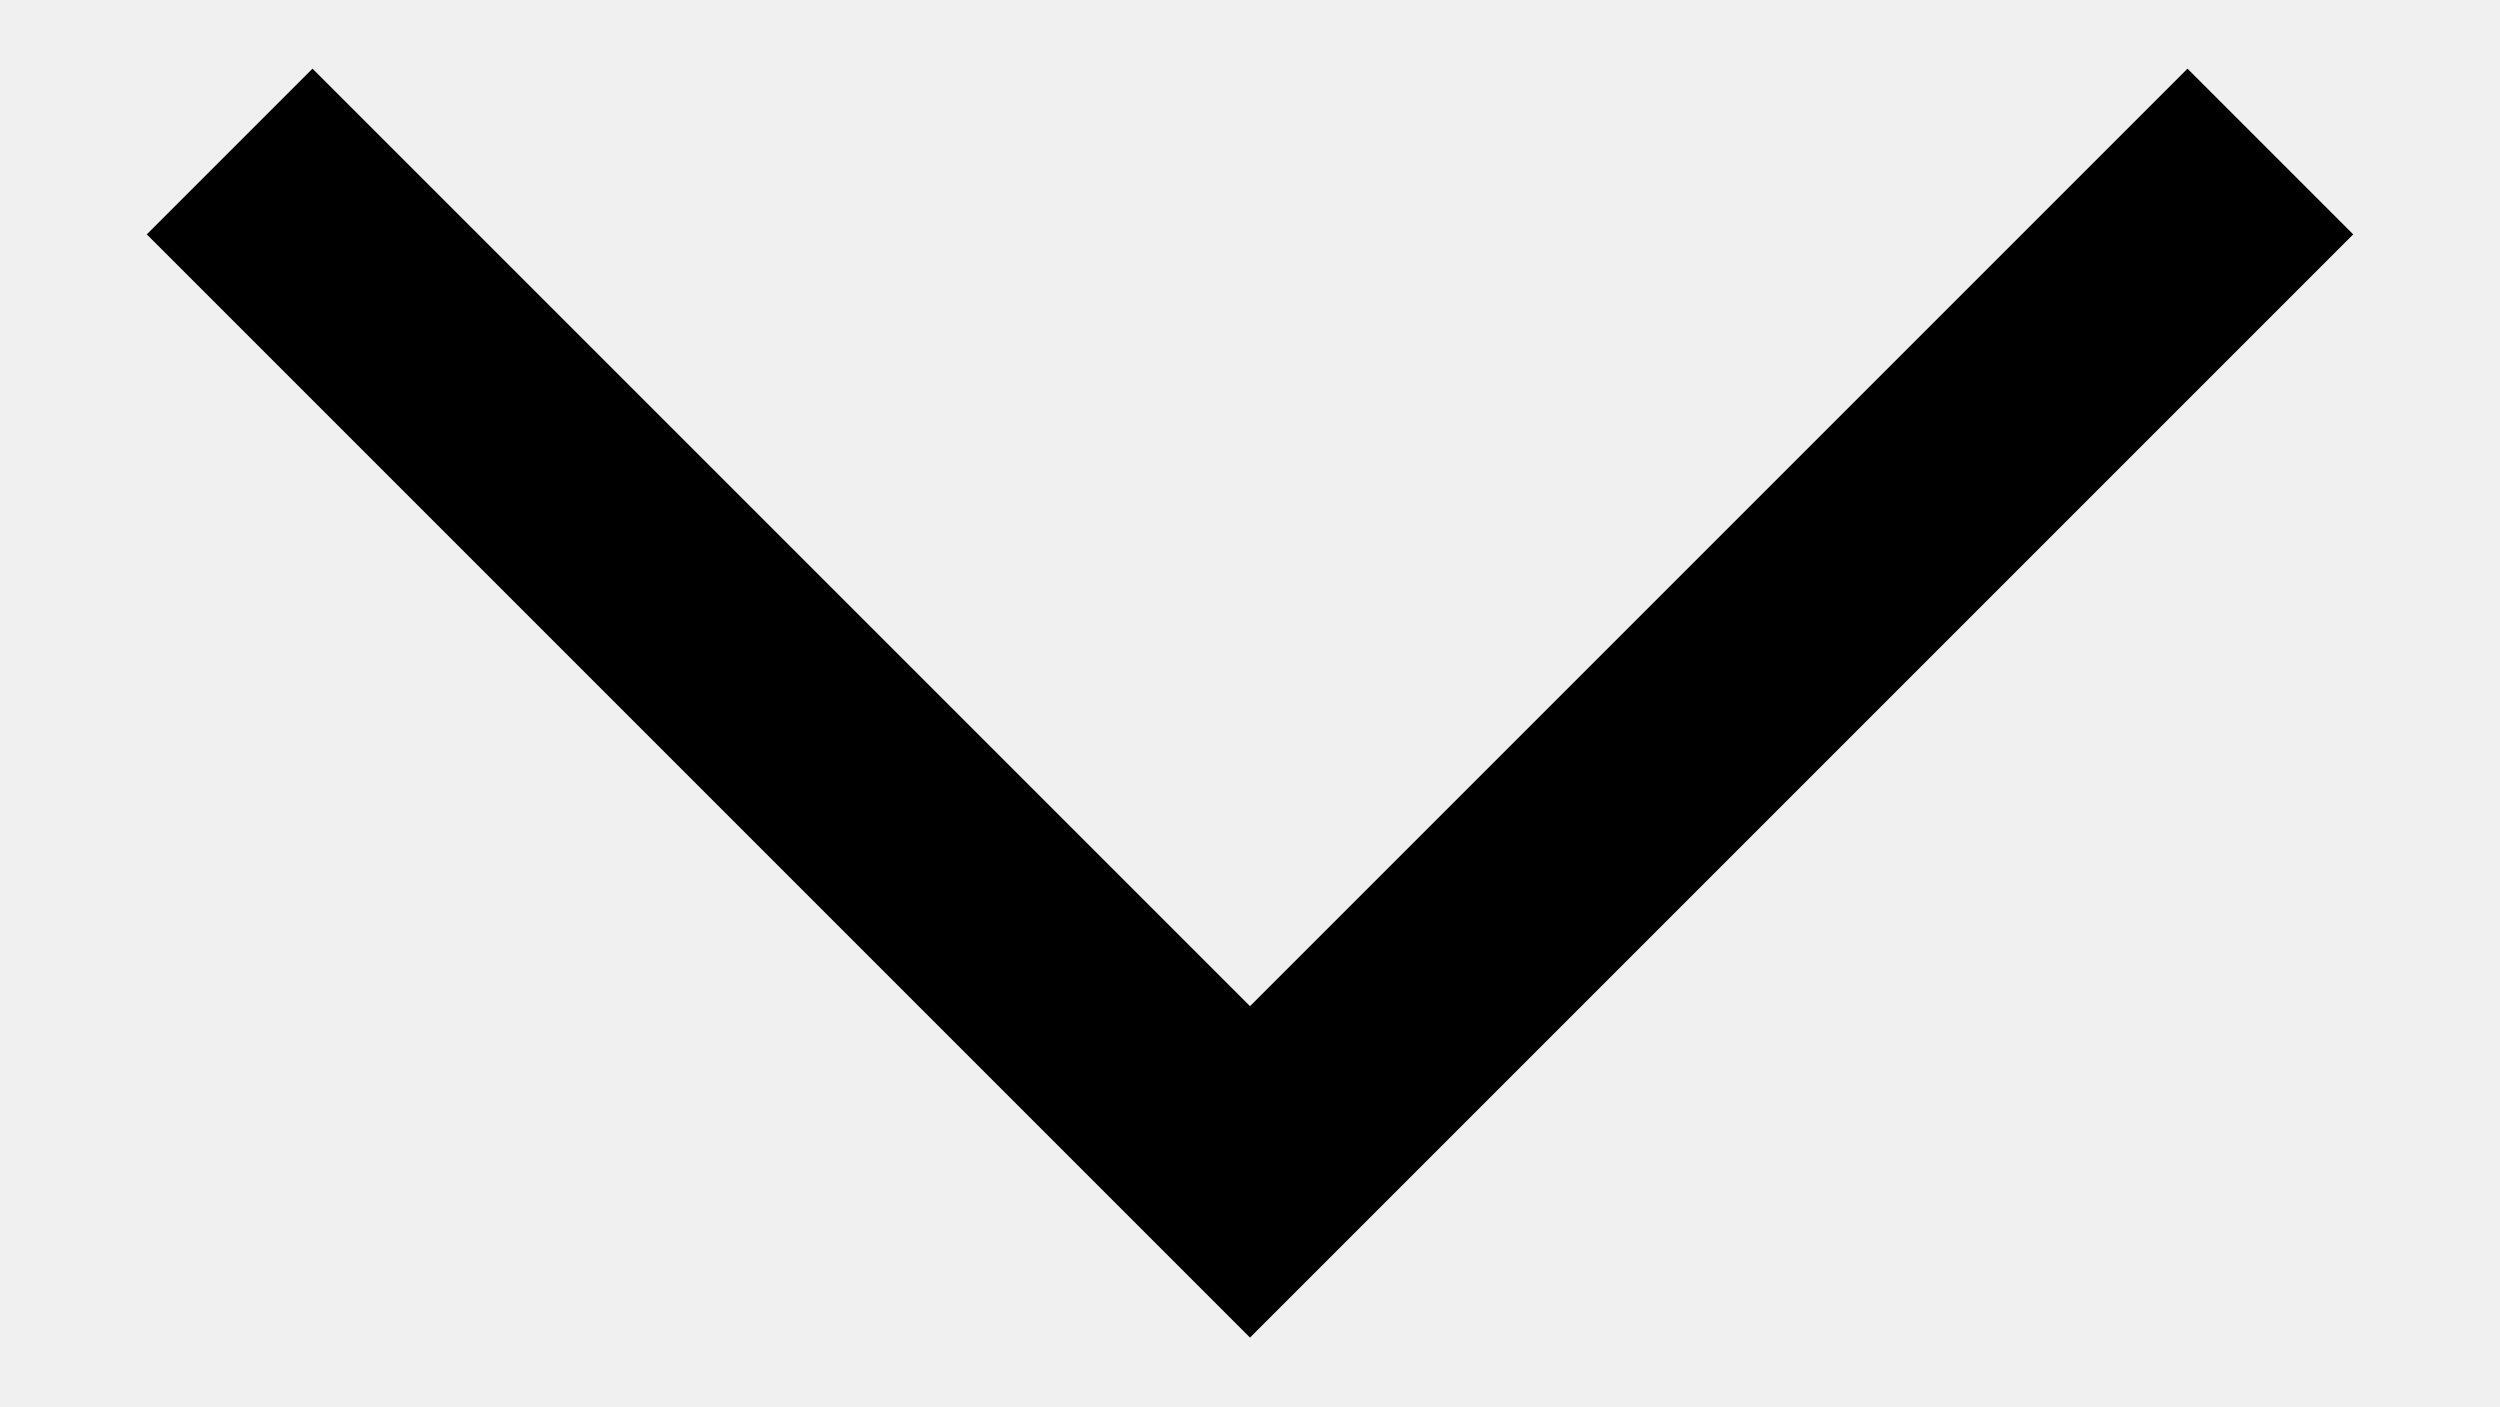
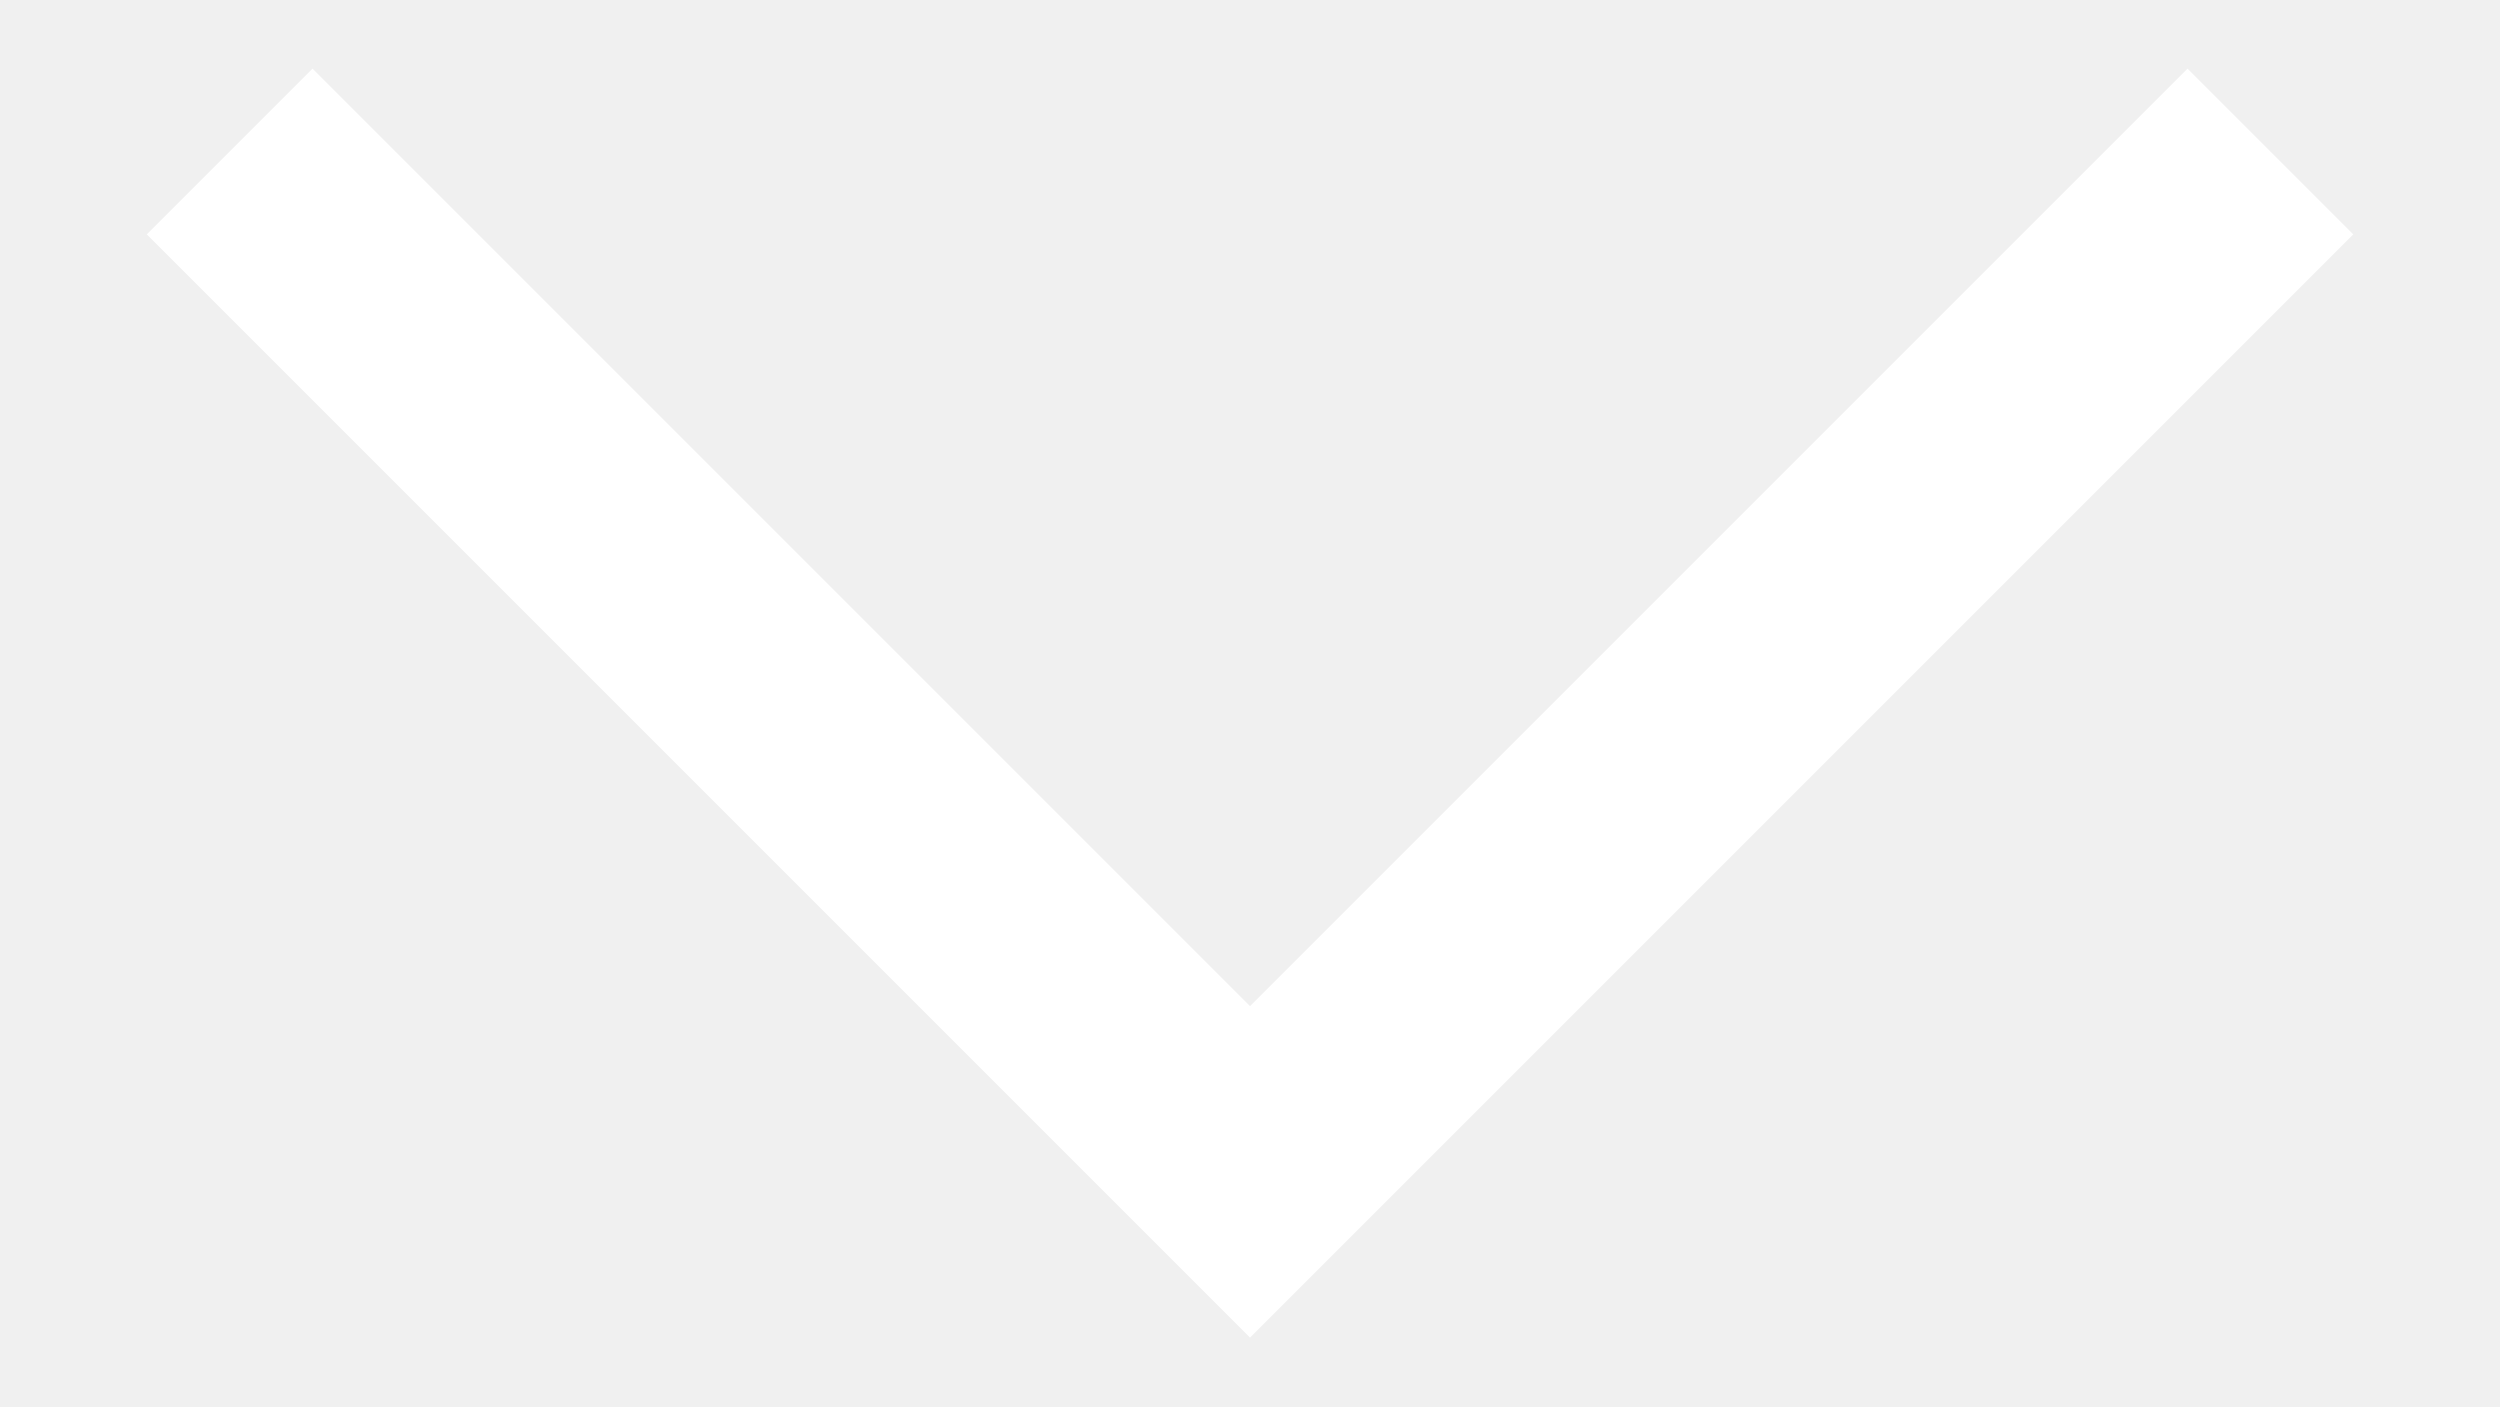
<svg xmlns="http://www.w3.org/2000/svg" width="16" height="9" viewBox="0 0 16 9" fill="none">
-   <path d="M2 1.5L8 7.5L14 1.5" stroke="black" stroke-width="1.5" stroke-linecap="square" />
+   <path d="M2 1.5L8 7.5L14 1.5" stroke="white" stroke-width="1.5" stroke-linecap="square" />
</svg>
